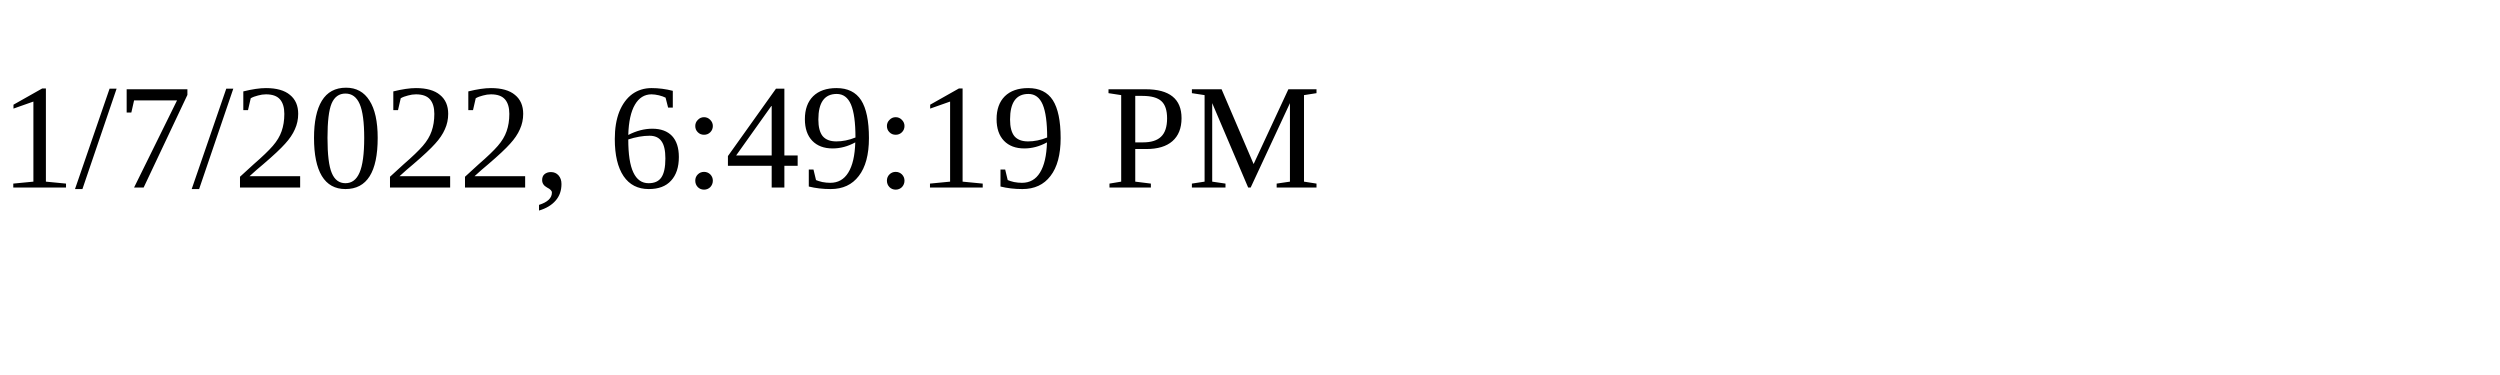
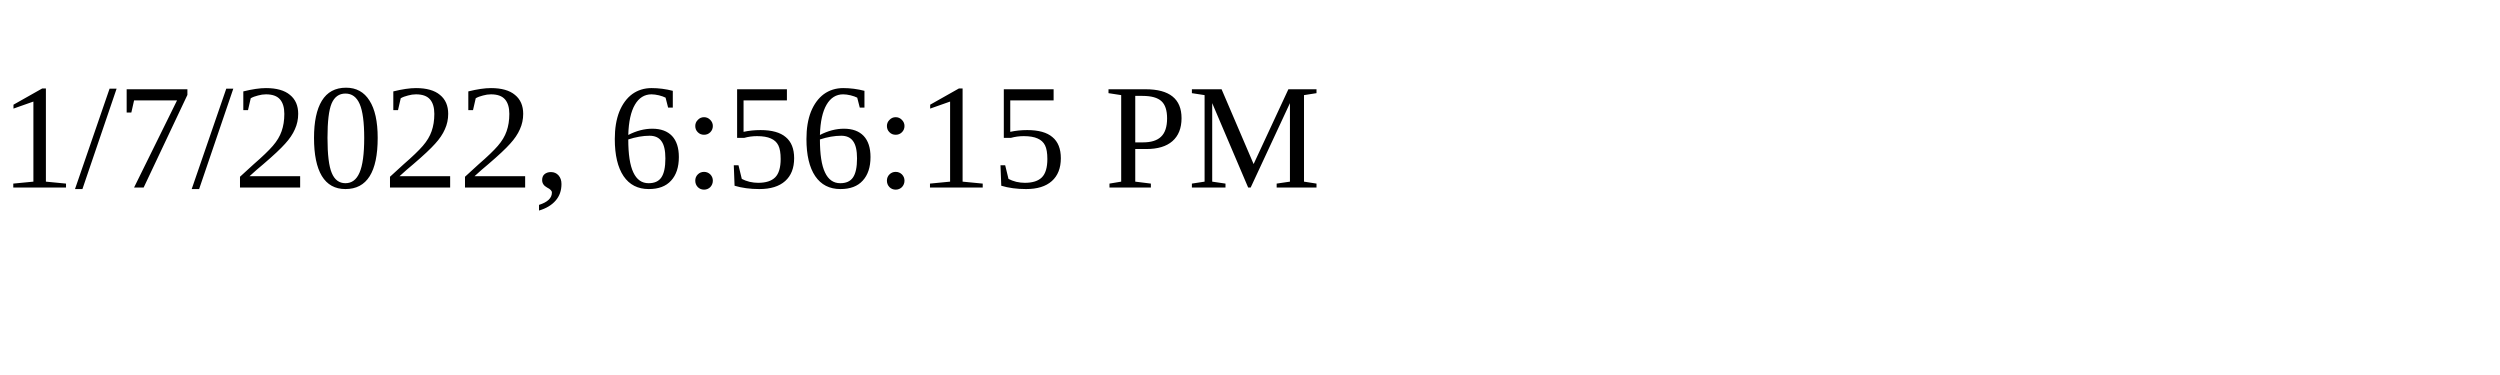
<svg xmlns="http://www.w3.org/2000/svg" height="30" width="200">
-   <text x="0" y="15">1/7/2022, 6:49:19 PM</text>
+   <text x="0" y="15">1/7/2022, 6:56:15 PM</text>
</svg>
